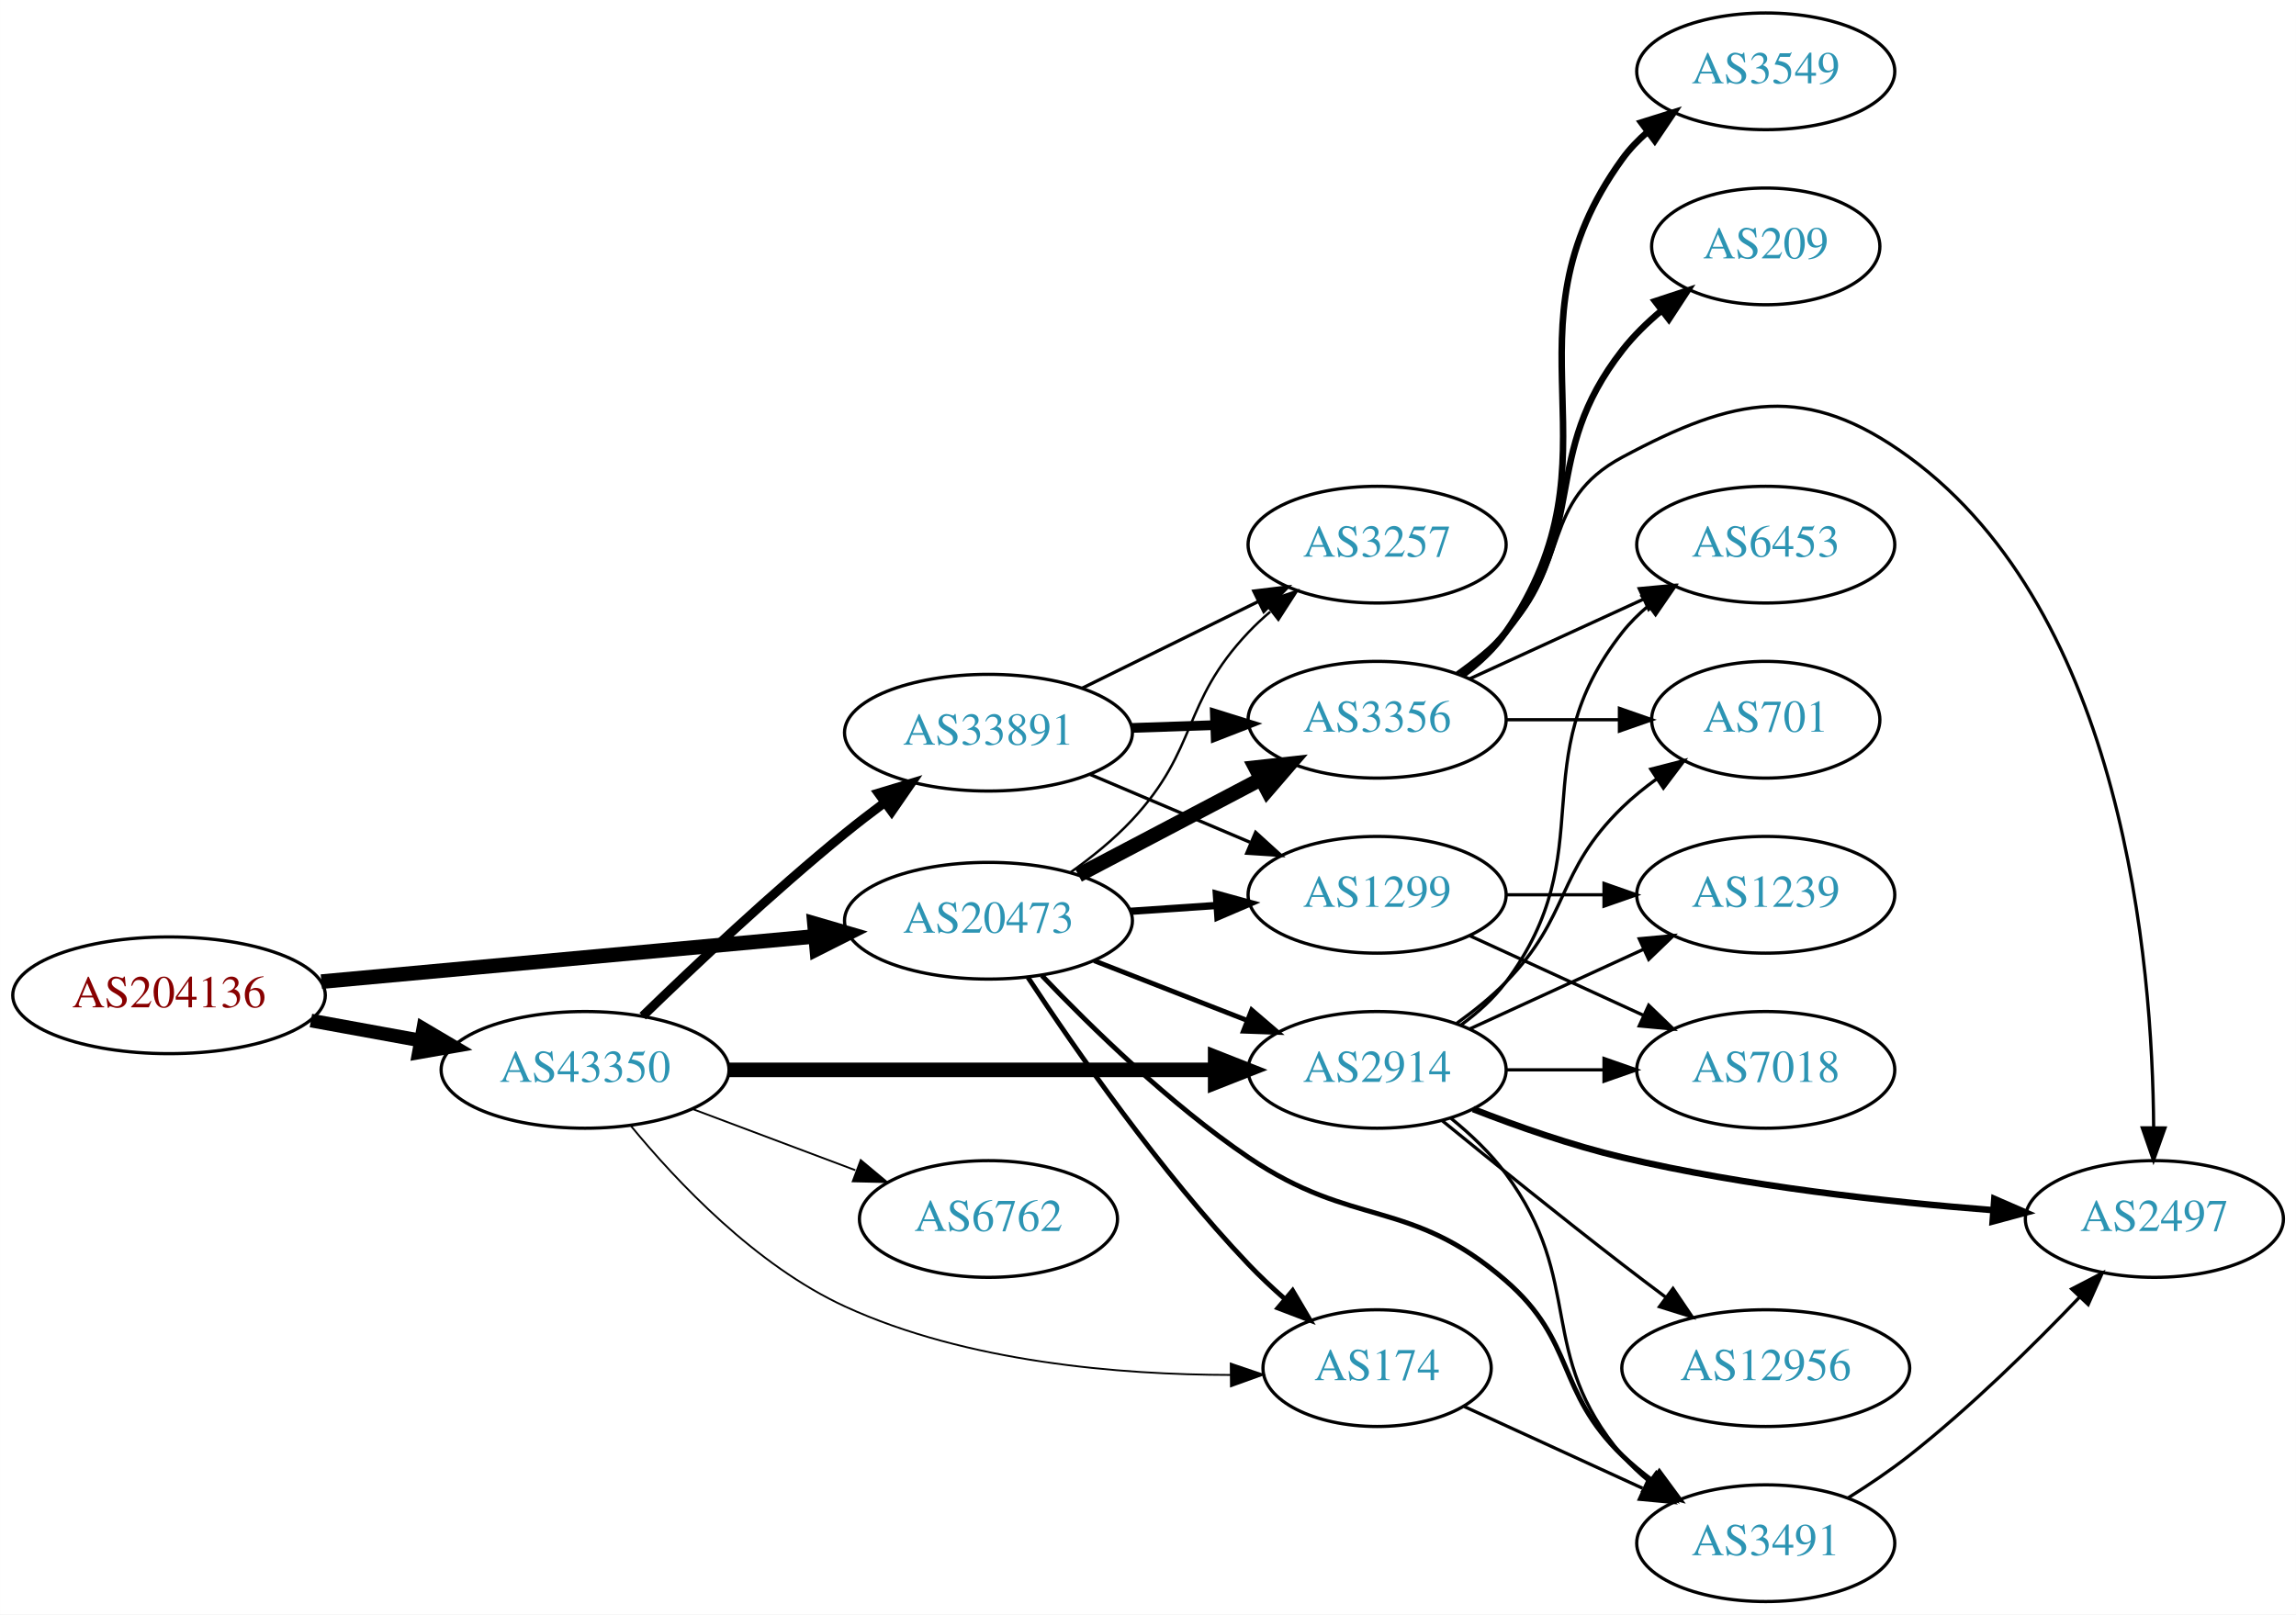
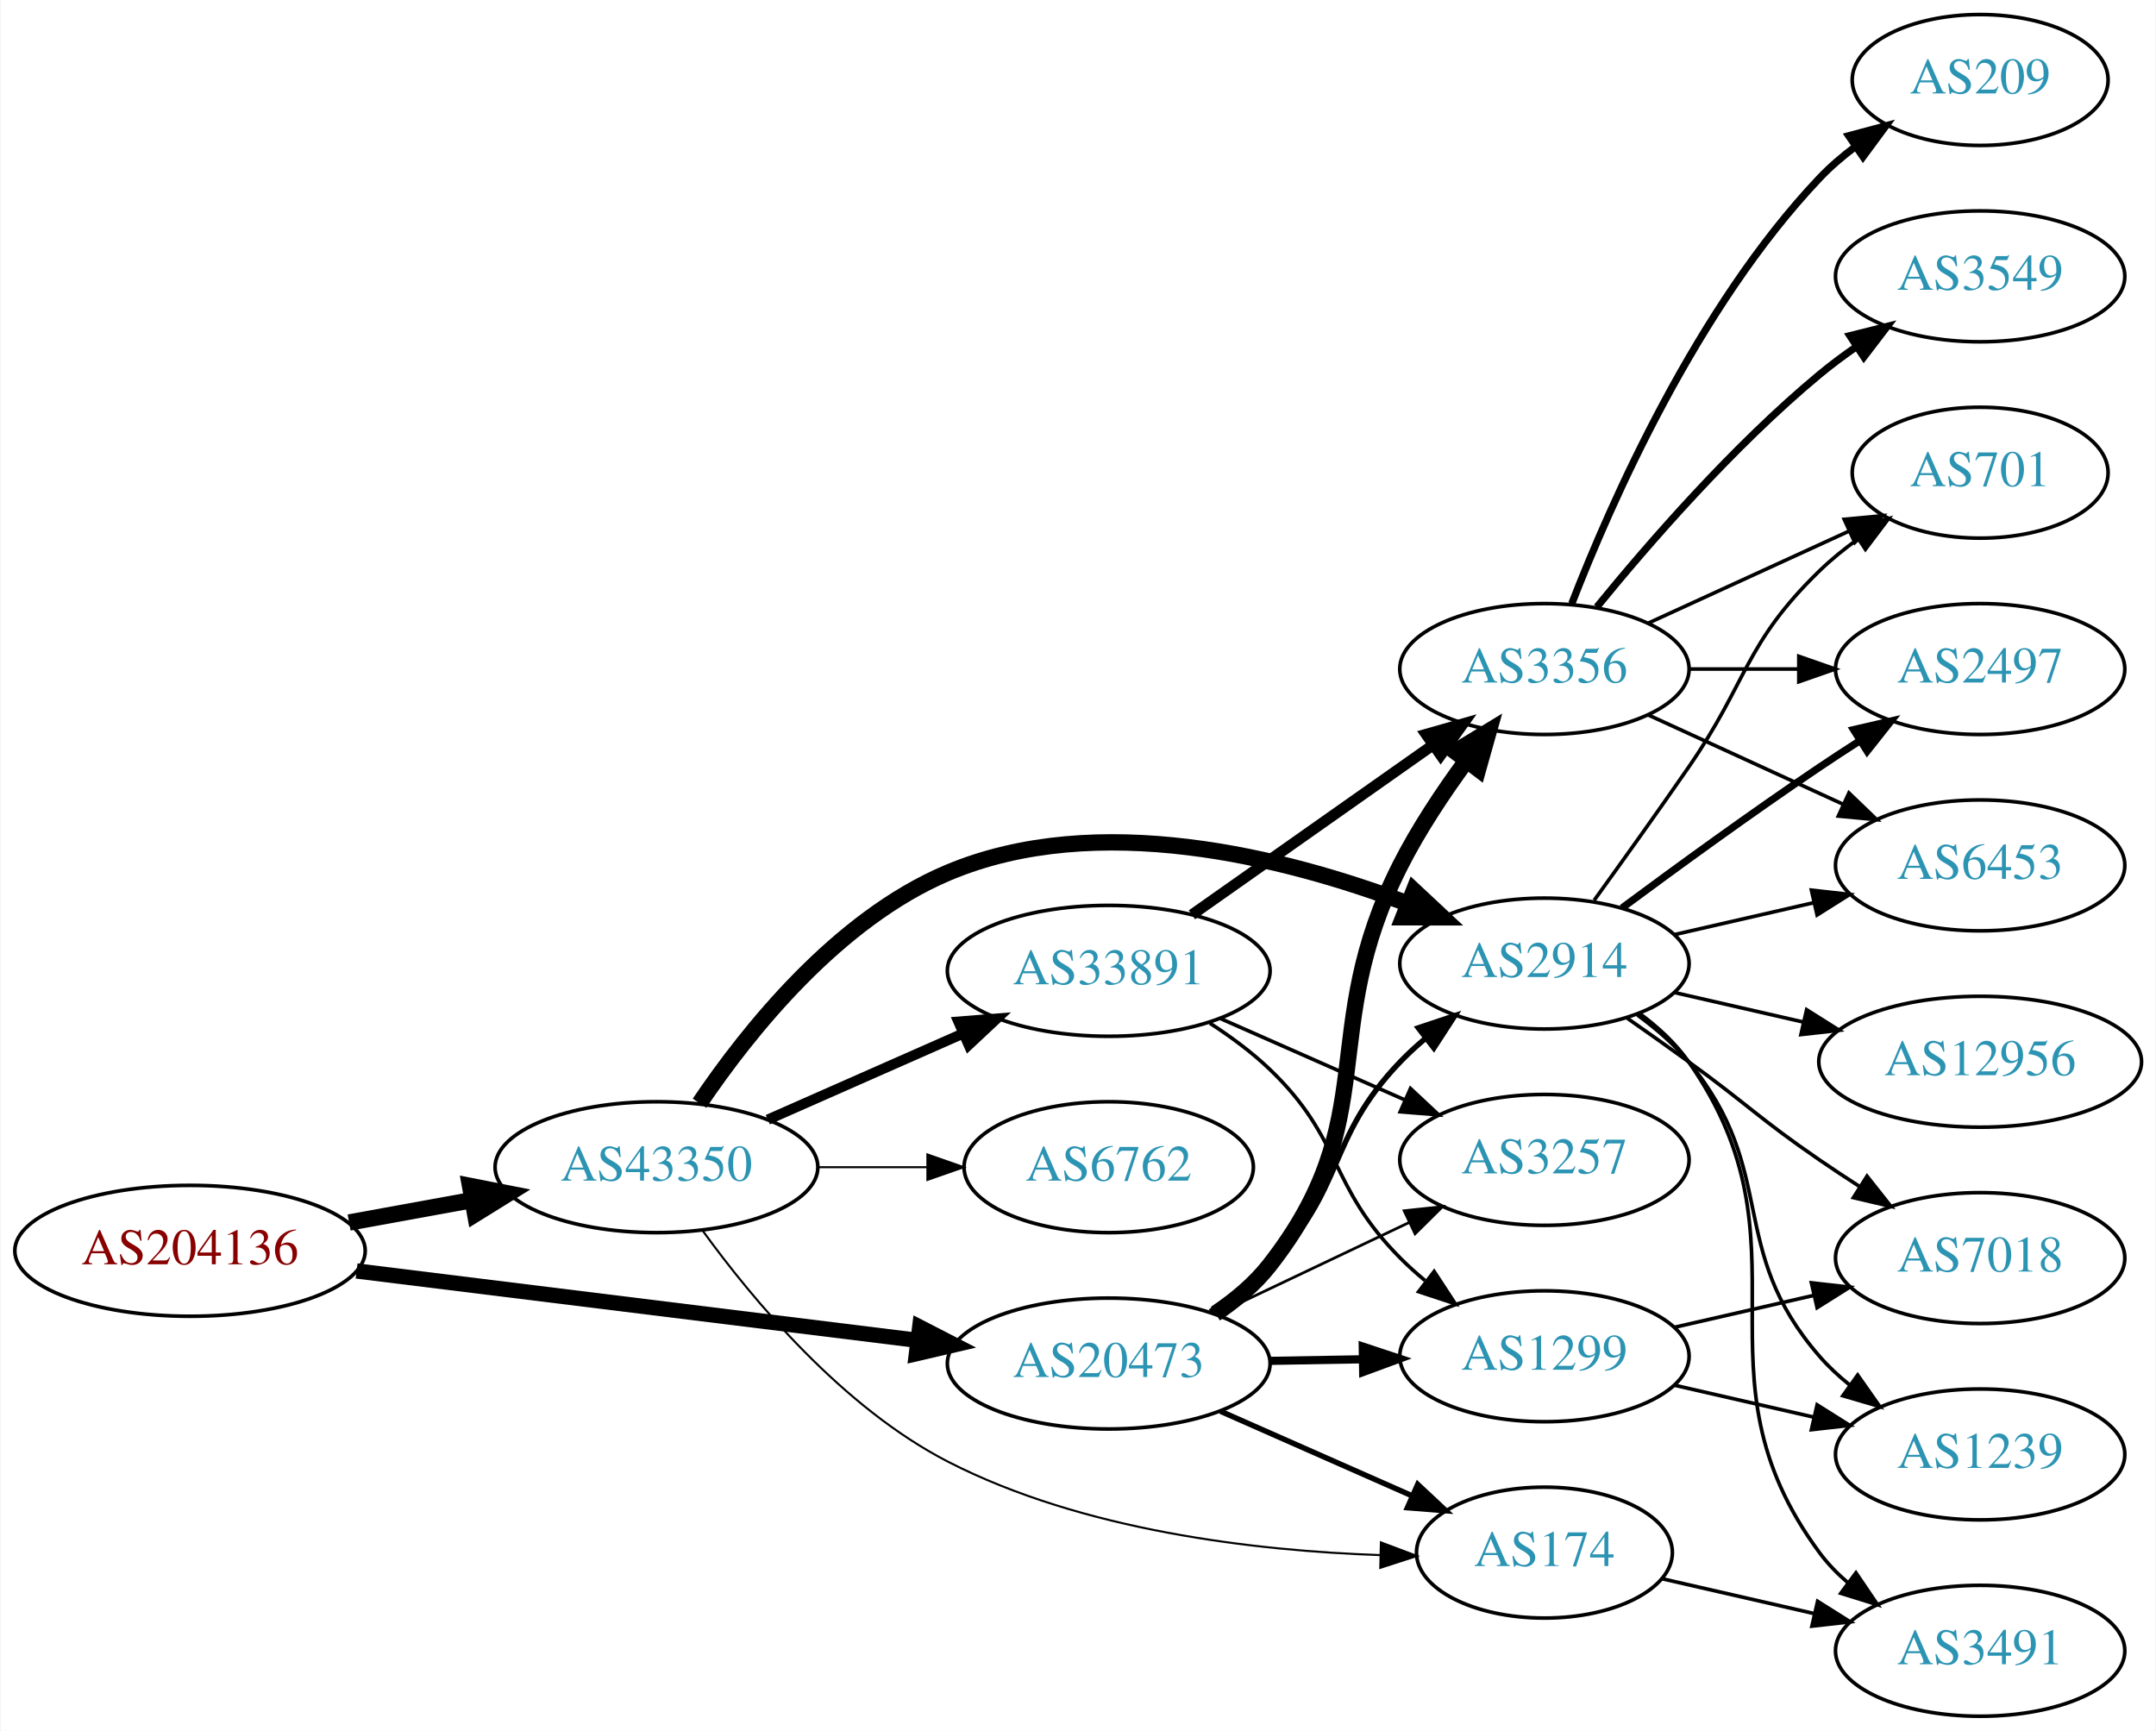
- <svg xmlns="http://www.w3.org/2000/svg" xmlns:xlink="http://www.w3.org/1999/xlink" width="708pt" height="498pt" viewBox="0.00 0.00 707.95 498.00">
-   <g id="graph0" class="graph" transform="scale(1 1) rotate(0) translate(4 494)">
-     <polygon fill="white" stroke="none" points="-4,4 -4,-494 703.954,-494 703.954,4 -4,4" />
+ <svg xmlns="http://www.w3.org/2000/svg" xmlns:xlink="http://www.w3.org/1999/xlink" width="593pt" height="476pt" viewBox="0.00 0.00 592.66 476.00">
+   <g id="graph0" class="graph" transform="scale(1 1) rotate(0) translate(4 472)">
+     <polygon fill="white" stroke="none" points="-4,4 -4,-472 588.661,-472 588.661,4 -4,4" />
    <g id="node1" class="node">
      <g id="a_node1">
        <a xlink:href="/asn/204136" xlink:title="AS204136 ~ SILENT-GHOST-AS [AT]">
-           <ellipse fill="#ffffff" stroke="black" cx="48.096" cy="-187" rx="48.192" ry="18" />
-           <text text-anchor="middle" x="48.096" y="-183.3" font-family="Times,serif" font-size="14.00" fill="#880000">AS204136</text>
+           <ellipse fill="#ffffff" stroke="black" cx="48.096" cy="-128" rx="48.192" ry="18" />
+           <text text-anchor="middle" x="48.096" y="-124.3" font-family="Times,serif" font-size="14.00" fill="#880000">AS204136</text>
        </a>
      </g>
    </g>
    <g id="node2" class="node">
      <g id="a_node2">
        <a xlink:href="/asn/20473" xlink:title="AS20473 ~ Choopa, LLC [US]">
-           <ellipse fill="#ffffff" stroke="black" cx="300.78" cy="-210" rx="44.393" ry="18" />
-           <text text-anchor="middle" x="300.78" y="-206.3" font-family="Times,serif" font-size="14.00" fill="#2c94b3">AS20473</text>
+           <ellipse fill="#ffffff" stroke="black" cx="300.78" cy="-97" rx="44.393" ry="18" />
+           <text text-anchor="middle" x="300.78" y="-93.3" font-family="Times,serif" font-size="14.00" fill="#2c94b3">AS20473</text>
        </a>
      </g>
    </g>
    <g id="edge1" class="edge">
-       <path fill="none" stroke="black" stroke-width="4.5" d="M95.075,-191.219C138.087,-195.165 202.28,-201.054 247.284,-205.184" />
-       <polygon fill="black" stroke="black" stroke-width="4.5" points="247.114,-209.122 257.432,-206.115 247.833,-201.28 247.114,-209.122" />
+       <path fill="none" stroke="black" stroke-width="4.2" d="M93.913,-122.458C137.251,-117.099 202.86,-108.985 248.315,-103.364" />
+       <polygon fill="black" stroke="black" stroke-width="4.2" points="248.79,-107.009 258.264,-102.134 247.888,-99.714 248.79,-107.009" />
    </g>
    <g id="node3" class="node">
      <g id="a_node3">
        <a xlink:href="/asn/43350" xlink:title="AS43350 ~ NForce Entertainment B.V. [NL]">
-           <ellipse fill="#ffffff" stroke="black" cx="176.388" cy="-164" rx="44.393" ry="18" />
-           <text text-anchor="middle" x="176.388" y="-160.3" font-family="Times,serif" font-size="14.00" fill="#2c94b3">AS43350</text>
+           <ellipse fill="#ffffff" stroke="black" cx="176.388" cy="-151" rx="44.393" ry="18" />
+           <text text-anchor="middle" x="176.388" y="-147.3" font-family="Times,serif" font-size="14.00" fill="#2c94b3">AS43350</text>
        </a>
      </g>
    </g>
    <g id="edge2" class="edge">
-       <path fill="none" stroke="black" stroke-width="4.219" d="M91.852,-179.213C102.7,-177.238 114.448,-175.098 125.611,-173.065" />
-       <polygon fill="black" stroke="black" stroke-width="4.219" points="126.479,-176.659 135.656,-171.236 125.156,-169.396 126.479,-176.659" />
+       <path fill="none" stroke="black" stroke-width="4.5" d="M91.852,-135.787C102.7,-137.762 114.448,-139.902 125.611,-141.935" />
+       <polygon fill="black" stroke="black" stroke-width="4.5" points="125.112,-145.846 135.656,-143.764 126.523,-138.099 125.112,-145.846" />
    </g>
    <g id="node4" class="node">
      <g id="a_node4">
+         <a xlink:href="/asn/3257" xlink:title="AS3257 ~ GTT [DE]">
+           <ellipse fill="#ffffff" stroke="black" cx="420.622" cy="-153" rx="39.794" ry="18" />
+           <text text-anchor="middle" x="420.622" y="-149.3" font-family="Times,serif" font-size="14.00" fill="#2c94b3">AS3257</text>
+         </a>
+       </g>
+     </g>
+     <g id="edge3" class="edge">
+       <path fill="none" stroke="black" stroke-width="0.75" d="M330.306,-110.556C346.284,-118.149 366.368,-127.693 383.442,-135.807" />
+       <polygon fill="black" stroke="black" stroke-width="0.75" points="382.039,-139.015 392.573,-140.146 385.043,-132.692 382.039,-139.015" />
+     </g>
+     <g id="node5" class="node">
+       <g id="a_node5">
+         <a xlink:href="/asn/174" xlink:title="AS174 ~ Cogent Communications [US]">
+           <ellipse fill="#ffffff" stroke="black" cx="420.622" cy="-45" rx="35.194" ry="18" />
+           <text text-anchor="middle" x="420.622" y="-41.3" font-family="Times,serif" font-size="14.00" fill="#2c94b3">AS174</text>
+         </a>
+       </g>
+     </g>
+     <g id="edge4" class="edge">
+       <path fill="none" stroke="black" stroke-width="1.5" d="M331.516,-83.878C347.476,-76.836 367.256,-68.107 384.029,-60.706" />
+       <polygon fill="black" stroke="black" stroke-width="1.5" points="385.77,-63.764 393.506,-56.524 382.944,-57.359 385.77,-63.764" />
+     </g>
+     <g id="node6" class="node">
+       <g id="a_node6">
+         <a xlink:href="/asn/3356" xlink:title="AS3356 ~ Level 3 Parent, LLC [US]">
+           <ellipse fill="#ffffff" stroke="black" cx="420.622" cy="-288" rx="39.794" ry="18" />
+           <text text-anchor="middle" x="420.622" y="-284.3" font-family="Times,serif" font-size="14.00" fill="#2c94b3">AS3356</text>
+         </a>
+       </g>
+     </g>
+     <g id="edge5" class="edge">
+       <path fill="none" stroke="black" stroke-width="4.5" d="M330.117,-110.723C335.63,-114.417 340.942,-118.847 344.976,-124 376.686,-164.504 357.737,-188.108 380.976,-234 385.975,-243.874 392.66,-253.936 399.063,-262.657" />
+       <polygon fill="black" stroke="black" stroke-width="4.5" points="396.117,-265.288 405.299,-270.874 402.39,-260.528 396.117,-265.288" />
+     </g>
+     <g id="node7" class="node">
+       <g id="a_node7">
+         <a xlink:href="/asn/1299" xlink:title="AS1299 ~ Telia Carrier [EU]">
+           <ellipse fill="#ffffff" stroke="black" cx="420.622" cy="-99" rx="39.794" ry="18" />
+           <text text-anchor="middle" x="420.622" y="-95.3" font-family="Times,serif" font-size="14.00" fill="#2c94b3">AS1299</text>
+         </a>
+       </g>
+     </g>
+     <g id="edge6" class="edge">
+       <path fill="none" stroke="black" stroke-width="2.25" d="M344.991,-97.733C353.303,-97.874 362.066,-98.023 370.548,-98.167" />
+       <polygon fill="black" stroke="black" stroke-width="2.25" points="370.649,-101.669 380.707,-98.34 370.768,-94.67 370.649,-101.669" />
+     </g>
+     <g id="node8" class="node">
+       <g id="a_node8">
+         <a xlink:href="/asn/2914" xlink:title="AS2914 ~ NTT America, Inc. [US]">
+           <ellipse fill="#ffffff" stroke="black" cx="420.622" cy="-207" rx="39.794" ry="18" />
+           <text text-anchor="middle" x="420.622" y="-203.3" font-family="Times,serif" font-size="14.00" fill="#2c94b3">AS2914</text>
+         </a>
+       </g>
+     </g>
+     <g id="edge7" class="edge">
+       <path fill="none" stroke="black" stroke-width="1.5" d="M328.721,-111.27C334.443,-114.98 340.193,-119.278 344.976,-124 366.03,-144.789 360.46,-158.679 380.976,-180 383.051,-182.156 385.321,-184.248 387.689,-186.248" />
+       <polygon fill="black" stroke="black" stroke-width="1.5" points="385.924,-189.308 395.973,-192.664 390.21,-183.774 385.924,-189.308" />
+     </g>
+     <g id="edge24" class="edge">
+       <path fill="none" stroke="black" stroke-width="0.562" d="M189.102,-133.535C202.864,-114.544 227.542,-84.914 256.584,-70 293.636,-50.973 341.217,-45.497 375.4,-44.315" />
+       <polygon fill="black" stroke="black" stroke-width="0.562" points="375.638,-47.811 385.552,-44.076 375.473,-40.813 375.638,-47.811" />
+     </g>
+     <g id="edge26" class="edge">
+       <path fill="none" stroke="black" stroke-width="4.5" d="M188.232,-168.59C201.54,-188.305 226.13,-219.184 256.584,-232 297.663,-249.287 349.054,-236.314 383.036,-223.486" />
+       <polygon fill="black" stroke="black" stroke-width="4.5" points="384.711,-227.058 392.563,-219.72 381.816,-219.734 384.711,-227.058" />
+     </g>
+     <g id="node18" class="node">
+       <g id="a_node18">
+         <a xlink:href="/asn/33891" xlink:title="AS33891 ~ CORE-BACKBONE GMBH GLOBAL NETWORK [DE]">
+           <ellipse fill="#ffffff" stroke="black" cx="300.78" cy="-205" rx="44.393" ry="18" />
+           <text text-anchor="middle" x="300.78" y="-201.3" font-family="Times,serif" font-size="14.00" fill="#2c94b3">AS33891</text>
+         </a>
+       </g>
+     </g>
+     <g id="edge23" class="edge">
+       <path fill="none" stroke="black" stroke-width="2.812" d="M207.015,-164.072C223.132,-171.183 243.272,-180.069 260.664,-187.742" />
+       <polygon fill="black" stroke="black" stroke-width="2.812" points="259.439,-191.027 270.001,-191.861 262.264,-184.622 259.439,-191.027" />
+     </g>
+     <g id="node19" class="node">
+       <g id="a_node19">
+         <a xlink:href="/asn/6762" xlink:title="AS6762 ~ TELECOM ITALIA SPARKLE S.p.A. [IT]">
+           <ellipse fill="#ffffff" stroke="black" cx="300.78" cy="-151" rx="39.794" ry="18" />
+           <text text-anchor="middle" x="300.78" y="-147.3" font-family="Times,serif" font-size="14.00" fill="#2c94b3">AS6762</text>
+         </a>
+       </g>
+     </g>
+     <g id="edge25" class="edge">
+       <path fill="none" stroke="black" stroke-width="0.562" d="M220.883,-151C230.572,-151 240.909,-151 250.802,-151" />
+       <polygon fill="black" stroke="black" stroke-width="0.562" points="250.904,-154.5 260.904,-151 250.904,-147.5 250.904,-154.5" />
+     </g>
+     <g id="node9" class="node">
+       <g id="a_node9">
        <a xlink:href="/asn/3491" xlink:title="AS3491 ~ PCCW Global, Inc. [US]">
          <ellipse fill="#ffffff" stroke="black" cx="540.465" cy="-18" rx="39.794" ry="18" />
          <text text-anchor="middle" x="540.465" y="-14.3" font-family="Times,serif" font-size="14.00" fill="#2c94b3">AS3491</text>
        </a>
      </g>
    </g>
-     <g id="edge3" class="edge">
-       <path fill="none" stroke="black" stroke-width="1.5" d="M317.249,-193.084C332.395,-177.199 356.676,-153.475 380.976,-137 413.322,-115.07 430.756,-124.616 460.269,-99 482.052,-80.093 475.575,-65.094 496.269,-45 499.114,-42.237 502.288,-39.614 505.588,-37.166" />
-       <polygon fill="black" stroke="black" stroke-width="1.5" points="507.653,-39.993 513.936,-31.462 503.704,-34.214 507.653,-39.993" />
-     </g>
-     <g id="node5" class="node">
-       <g id="a_node5">
-         <a xlink:href="/asn/1299" xlink:title="AS1299 ~ Telia Carrier [EU]">
-           <ellipse fill="#ffffff" stroke="black" cx="420.622" cy="-218" rx="39.794" ry="18" />
-           <text text-anchor="middle" x="420.622" y="-214.3" font-family="Times,serif" font-size="14.00" fill="#2c94b3">AS1299</text>
-         </a>
-       </g>
-     </g>
-     <g id="edge4" class="edge">
-       <path fill="none" stroke="black" stroke-width="2.25" d="M344.657,-212.911C353.266,-213.495 362.369,-214.113 371.152,-214.709" />
-       <polygon fill="black" stroke="black" stroke-width="2.25" points="371.053,-218.211 381.267,-215.396 371.527,-211.227 371.053,-218.211" />
-     </g>
-     <g id="node6" class="node">
-       <g id="a_node6">
-         <a xlink:href="/asn/3356" xlink:title="AS3356 ~ Level 3 Parent, LLC [US]">
-           <ellipse fill="#ffffff" stroke="black" cx="420.622" cy="-272" rx="39.794" ry="18" />
-           <text text-anchor="middle" x="420.622" y="-268.3" font-family="Times,serif" font-size="14.00" fill="#2c94b3">AS3356</text>
-         </a>
-       </g>
-     </g>
-     <g id="edge5" class="edge">
-       <path fill="none" stroke="black" stroke-width="4.5" d="M328.52,-224.069C345.174,-232.831 366.777,-244.197 384.765,-253.661" />
-       <polygon fill="black" stroke="black" stroke-width="4.5" points="383.114,-257.241 393.798,-258.413 386.781,-250.272 383.114,-257.241" />
-     </g>
-     <g id="node7" class="node">
-       <g id="a_node7">
-         <a xlink:href="/asn/2914" xlink:title="AS2914 ~ NTT America, Inc. [US]">
-           <ellipse fill="#ffffff" stroke="black" cx="420.622" cy="-164" rx="39.794" ry="18" />
-           <text text-anchor="middle" x="420.622" y="-160.3" font-family="Times,serif" font-size="14.00" fill="#2c94b3">AS2914</text>
-         </a>
-       </g>
-     </g>
-     <g id="edge6" class="edge">
-       <path fill="none" stroke="black" stroke-width="1.5" d="M333.359,-197.673C347.788,-192.04 365.028,-185.311 380.289,-179.354" />
-       <polygon fill="black" stroke="black" stroke-width="1.5" points="381.94,-182.466 389.983,-175.57 379.395,-175.946 381.94,-182.466" />
-     </g>
-     <g id="node8" class="node">
-       <g id="a_node8">
-         <a xlink:href="/asn/3257" xlink:title="AS3257 ~ GTT [DE]">
-           <ellipse fill="#ffffff" stroke="black" cx="420.622" cy="-326" rx="39.794" ry="18" />
-           <text text-anchor="middle" x="420.622" y="-322.3" font-family="Times,serif" font-size="14.00" fill="#2c94b3">AS3257</text>
-         </a>
-       </g>
-     </g>
-     <g id="edge7" class="edge">
-       <path fill="none" stroke="black" stroke-width="0.75" d="M326.004,-224.864C332.589,-229.55 339.428,-235.067 344.976,-241 365.699,-263.16 360.113,-276.972 380.976,-299 383.034,-301.173 385.292,-303.276 387.651,-305.284" />
-       <polygon fill="black" stroke="black" stroke-width="0.75" points="385.877,-308.338 395.92,-311.715 390.175,-302.813 385.877,-308.338" />
-     </g>
-     <g id="node9" class="node">
-       <g id="a_node9">
-         <a xlink:href="/asn/174" xlink:title="AS174 ~ Cogent Communications [US]">
-           <ellipse fill="#ffffff" stroke="black" cx="420.622" cy="-72" rx="35.194" ry="18" />
-           <text text-anchor="middle" x="420.622" y="-68.3" font-family="Times,serif" font-size="14.00" fill="#2c94b3">AS174</text>
-         </a>
-       </g>
-     </g>
    <g id="edge8" class="edge">
-       <path fill="none" stroke="black" stroke-width="1.5" d="M312.968,-192.498C327.354,-170.637 353.743,-132.628 380.976,-104 384.398,-100.402 388.212,-96.821 392.074,-93.426" />
-       <polygon fill="black" stroke="black" stroke-width="1.5" points="394.572,-95.898 399.958,-86.775 390.058,-90.547 394.572,-95.898" />
-     </g>
-     <g id="edge26" class="edge">
-       <path fill="none" stroke="black" stroke-width="4.5" d="M220.694,-164C262.773,-164 326.582,-164 370.526,-164" />
-       <polygon fill="black" stroke="black" stroke-width="4.5" points="370.69,-167.938 380.69,-164 370.69,-160.063 370.69,-167.938" />
-     </g>
-     <g id="edge28" class="edge">
-       <path fill="none" stroke="black" stroke-width="0.562" d="M190.444,-146.813C204.652,-129.514 229.053,-103.638 256.584,-91 294.136,-73.761 341.454,-69.955 375.428,-69.896" />
-       <polygon fill="black" stroke="black" stroke-width="0.562" points="375.486,-73.396 385.517,-69.987 375.549,-66.397 375.486,-73.396" />
-     </g>
-     <g id="node18" class="node">
-       <g id="a_node18">
-         <a xlink:href="/asn/6762" xlink:title="AS6762 ~ TELECOM ITALIA SPARKLE S.p.A. [IT]">
-           <ellipse fill="#ffffff" stroke="black" cx="300.78" cy="-118" rx="39.794" ry="18" />
-           <text text-anchor="middle" x="300.78" y="-114.3" font-family="Times,serif" font-size="14.00" fill="#2c94b3">AS6762</text>
-         </a>
-       </g>
-     </g>
-     <g id="edge25" class="edge">
-       <path fill="none" stroke="black" stroke-width="0.562" d="M209.545,-151.914C224.912,-146.139 243.459,-139.168 259.731,-133.052" />
-       <polygon fill="black" stroke="black" stroke-width="0.562" points="261.391,-136.167 269.521,-129.373 258.928,-129.615 261.391,-136.167" />
-     </g>
-     <g id="node19" class="node">
-       <g id="a_node19">
-         <a xlink:href="/asn/33891" xlink:title="AS33891 ~ CORE-BACKBONE GMBH GLOBAL NETWORK [DE]">
-           <ellipse fill="#ffffff" stroke="black" cx="300.78" cy="-268" rx="44.393" ry="18" />
-           <text text-anchor="middle" x="300.78" y="-264.3" font-family="Times,serif" font-size="14.00" fill="#2c94b3">AS33891</text>
-         </a>
-       </g>
-     </g>
-     <g id="edge27" class="edge">
-       <path fill="none" stroke="black" stroke-width="2.812" d="M194.149,-180.574C209.82,-195.794 234.112,-218.694 256.584,-237 260.408,-240.115 264.518,-243.281 268.627,-246.34" />
-       <polygon fill="black" stroke="black" stroke-width="2.812" points="266.828,-249.359 276.971,-252.419 270.95,-243.701 266.828,-249.359" />
+       <path fill="none" stroke="black" d="M452.893,-37.835C465.732,-34.894 480.836,-31.433 494.804,-28.233" />
+       <polygon fill="black" stroke="black" points="495.759,-31.605 504.724,-25.96 494.195,-24.782 495.759,-31.605" />
+     </g>
+     <g id="node10" class="node">
+       <g id="a_node10">
+         <a xlink:href="/asn/701" xlink:title="AS701 ~ UUNET [US]">
+           <ellipse fill="#ffffff" stroke="black" cx="540.465" cy="-342" rx="35.194" ry="18" />
+           <text text-anchor="middle" x="540.465" y="-338.3" font-family="Times,serif" font-size="14.00" fill="#2c94b3">AS701</text>
+         </a>
+       </g>
+     </g>
+     <g id="edge9" class="edge">
+       <path fill="none" stroke="black" d="M449.251,-300.661C465.667,-308.183 486.649,-317.798 504.246,-325.861" />
+       <polygon fill="black" stroke="black" points="503.074,-329.174 513.623,-330.158 505.99,-322.811 503.074,-329.174" />
+     </g>
+     <g id="node11" class="node">
+       <g id="a_node11">
+         <a xlink:href="/asn/3549" xlink:title="AS3549 ~ Level 3 Parent, LLC [US]">
+           <ellipse fill="#ffffff" stroke="black" cx="540.465" cy="-396" rx="39.794" ry="18" />
+           <text text-anchor="middle" x="540.465" y="-392.3" font-family="Times,serif" font-size="14.00" fill="#2c94b3">AS3549</text>
+         </a>
+       </g>
+     </g>
+     <g id="edge10" class="edge">
+       <path fill="none" stroke="black" stroke-width="2" d="M435.041,-305.065C449.156,-322.375 472.571,-349.345 496.269,-369 499.485,-371.668 502.986,-374.27 506.556,-376.741" />
+       <polygon fill="black" stroke="black" stroke-width="2" points="504.634,-379.666 514.912,-382.236 508.48,-373.817 504.634,-379.666" />
+     </g>
+     <g id="node12" class="node">
+       <g id="a_node12">
+         <a xlink:href="/asn/2497" xlink:title="AS2497 ~ Internet Initiative Japan Inc. [JP]">
+           <ellipse fill="#ffffff" stroke="black" cx="540.465" cy="-288" rx="39.794" ry="18" />
+           <text text-anchor="middle" x="540.465" y="-284.3" font-family="Times,serif" font-size="14.00" fill="#2c94b3">AS2497</text>
+         </a>
+       </g>
+     </g>
+     <g id="edge11" class="edge">
+       <path fill="none" stroke="black" d="M460.535,-288C470.088,-288 480.438,-288 490.401,-288" />
+       <polygon fill="black" stroke="black" points="490.593,-291.5 500.593,-288 490.593,-284.5 490.593,-291.5" />
+     </g>
+     <g id="node13" class="node">
+       <g id="a_node13">
+         <a xlink:href="/asn/6453" xlink:title="AS6453 ~ TATA COMMUNICATIONS (AMERICA) INC [US]">
+           <ellipse fill="#ffffff" stroke="black" cx="540.465" cy="-234" rx="39.794" ry="18" />
+           <text text-anchor="middle" x="540.465" y="-230.3" font-family="Times,serif" font-size="14.00" fill="#2c94b3">AS6453</text>
+         </a>
+       </g>
+     </g>
+     <g id="edge12" class="edge">
+       <path fill="none" stroke="black" d="M449.251,-275.339C465.208,-268.027 485.479,-258.739 502.761,-250.819" />
+       <polygon fill="black" stroke="black" points="504.376,-253.929 512.009,-246.581 501.46,-247.565 504.376,-253.929" />
+     </g>
+     <g id="node14" class="node">
+       <g id="a_node14">
+         <a xlink:href="/asn/209" xlink:title="AS209 ~ CenturyLink Communications, LLC [US]">
+           <ellipse fill="#ffffff" stroke="black" cx="540.465" cy="-450" rx="35.194" ry="18" />
+           <text text-anchor="middle" x="540.465" y="-446.3" font-family="Times,serif" font-size="14.00" fill="#2c94b3">AS209</text>
+         </a>
+       </g>
+     </g>
+     <g id="edge13" class="edge">
+       <path fill="none" stroke="black" stroke-width="2" d="M428.145,-305.994C438.896,-333.728 462.553,-387.429 496.269,-423 499.212,-426.105 502.585,-429.001 506.121,-431.655" />
+       <polygon fill="black" stroke="black" stroke-width="2" points="504.306,-434.654 514.54,-437.397 508.25,-428.871 504.306,-434.654" />
+     </g>
+     <g id="node15" class="node">
+       <g id="a_node15">
+         <a xlink:href="/asn/7018" xlink:title="AS7018 ~ AT&amp;T Services, Inc. [US]">
+           <ellipse fill="#ffffff" stroke="black" cx="540.465" cy="-126" rx="39.794" ry="18" />
+           <text text-anchor="middle" x="540.465" y="-122.3" font-family="Times,serif" font-size="14.00" fill="#2c94b3">AS7018</text>
+         </a>
+       </g>
+     </g>
+     <g id="edge14" class="edge">
+       <path fill="none" stroke="black" d="M456.342,-106.955C468.341,-109.704 481.962,-112.825 494.655,-115.733" />
+       <polygon fill="black" stroke="black" points="494.057,-119.187 504.586,-118.009 495.621,-112.364 494.057,-119.187" />
    </g>
    <g id="node16" class="node">
      <g id="a_node16">
-         <a xlink:href="/asn/2497" xlink:title="AS2497 ~ Internet Initiative Japan Inc. [JP]">
-           <ellipse fill="#ffffff" stroke="black" cx="660.307" cy="-118" rx="39.794" ry="18" />
-           <text text-anchor="middle" x="660.307" y="-114.3" font-family="Times,serif" font-size="14.00" fill="#2c94b3">AS2497</text>
-         </a>
-       </g>
+         <a xlink:href="/asn/1239" xlink:title="AS1239 ~ Sprint [US]">
+           <ellipse fill="#ffffff" stroke="black" cx="540.465" cy="-72" rx="39.794" ry="18" />
+           <text text-anchor="middle" x="540.465" y="-68.3" font-family="Times,serif" font-size="14.00" fill="#2c94b3">AS1239</text>
+         </a>
+       </g>
+     </g>
+     <g id="edge15" class="edge">
+       <path fill="none" stroke="black" d="M456.342,-91.045C468.341,-88.296 481.962,-85.175 494.655,-82.267" />
+       <polygon fill="black" stroke="black" points="495.621,-85.636 504.586,-79.991 494.057,-78.813 495.621,-85.636" />
+     </g>
+     <g id="edge17" class="edge">
+       <path fill="none" stroke="black" d="M446.782,-193.284C451.846,-189.545 456.701,-185.096 460.269,-180 495.882,-129.131 459.365,-94.941 496.269,-45 498.502,-41.977 501.185,-39.214 504.106,-36.707" />
+       <polygon fill="black" stroke="black" points="506.301,-39.437 512.249,-30.669 502.132,-33.814 506.301,-39.437" />
+     </g>
+     <g id="edge18" class="edge">
+       <path fill="none" stroke="black" d="M434.302,-224.406C441.917,-234.937 451.75,-248.67 460.269,-261 476.665,-284.731 475.575,-294.906 496.269,-315 499.497,-318.134 503.147,-321.089 506.926,-323.812" />
+       <polygon fill="black" stroke="black" points="505.023,-326.75 515.286,-329.383 508.905,-320.925 505.023,-326.75" />
    </g>
    <g id="edge16" class="edge">
-       <path fill="none" stroke="black" d="M565.853,-31.968C572.164,-35.922 578.822,-40.408 584.661,-45 603.588,-59.886 622.973,-78.98 637.243,-93.906" />
-       <polygon fill="black" stroke="black" points="634.801,-96.418 644.21,-101.288 639.891,-91.613 634.801,-96.418" />
-     </g>
-     <g id="node10" class="node">
-       <g id="a_node10">
-         <a xlink:href="/asn/1239" xlink:title="AS1239 ~ Sprint [US]">
-           <ellipse fill="#ffffff" stroke="black" cx="540.465" cy="-218" rx="39.794" ry="18" />
-           <text text-anchor="middle" x="540.465" y="-214.3" font-family="Times,serif" font-size="14.00" fill="#2c94b3">AS1239</text>
-         </a>
-       </g>
-     </g>
-     <g id="edge9" class="edge">
-       <path fill="none" stroke="black" d="M460.535,-218C470.088,-218 480.438,-218 490.401,-218" />
-       <polygon fill="black" stroke="black" points="490.593,-221.5 500.593,-218 490.593,-214.5 490.593,-221.5" />
-     </g>
-     <g id="node11" class="node">
-       <g id="a_node11">
-         <a xlink:href="/asn/7018" xlink:title="AS7018 ~ AT&amp;T Services, Inc. [US]">
-           <ellipse fill="#ffffff" stroke="black" cx="540.465" cy="-164" rx="39.794" ry="18" />
-           <text text-anchor="middle" x="540.465" y="-160.3" font-family="Times,serif" font-size="14.00" fill="#2c94b3">AS7018</text>
-         </a>
-       </g>
-     </g>
-     <g id="edge10" class="edge">
-       <path fill="none" stroke="black" d="M449.251,-205.339C465.208,-198.027 485.479,-188.739 502.761,-180.819" />
-       <polygon fill="black" stroke="black" points="504.376,-183.929 512.009,-176.581 501.46,-177.565 504.376,-183.929" />
-     </g>
-     <g id="node12" class="node">
-       <g id="a_node12">
-         <a xlink:href="/asn/3549" xlink:title="AS3549 ~ Level 3 Parent, LLC [US]">
-           <ellipse fill="#ffffff" stroke="black" cx="540.465" cy="-472" rx="39.794" ry="18" />
-           <text text-anchor="middle" x="540.465" y="-468.3" font-family="Times,serif" font-size="14.00" fill="#2c94b3">AS3549</text>
-         </a>
-       </g>
-     </g>
-     <g id="edge11" class="edge">
-       <path fill="none" stroke="black" stroke-width="2" d="M446.853,-285.667C451.914,-289.408 456.749,-293.871 460.269,-299 498.081,-354.107 457.059,-390.878 496.269,-445 498.474,-448.044 501.137,-450.821 504.046,-453.337" />
-       <polygon fill="black" stroke="black" stroke-width="2" points="502.062,-456.222 512.173,-459.386 506.242,-450.608 502.062,-456.222" />
-     </g>
-     <g id="node13" class="node">
-       <g id="a_node13">
-         <a xlink:href="/asn/209" xlink:title="AS209 ~ CenturyLink Communications, LLC [US]">
-           <ellipse fill="#ffffff" stroke="black" cx="540.465" cy="-418" rx="35.194" ry="18" />
-           <text text-anchor="middle" x="540.465" y="-414.3" font-family="Times,serif" font-size="14.00" fill="#2c94b3">AS209</text>
-         </a>
-       </g>
-     </g>
-     <g id="edge12" class="edge">
-       <path fill="none" stroke="black" stroke-width="2" d="M446.296,-286.081C451.385,-289.8 456.374,-294.15 460.269,-299 486.473,-331.626 470.521,-353.013 496.269,-386 499.714,-390.414 503.918,-394.517 508.334,-398.212" />
-       <polygon fill="black" stroke="black" stroke-width="2" points="506.333,-401.088 516.397,-404.402 510.596,-395.536 506.333,-401.088" />
-     </g>
-     <g id="node14" class="node">
-       <g id="a_node14">
-         <a xlink:href="/asn/701" xlink:title="AS701 ~ UUNET [US]">
-           <ellipse fill="#ffffff" stroke="black" cx="540.465" cy="-272" rx="35.194" ry="18" />
-           <text text-anchor="middle" x="540.465" y="-268.3" font-family="Times,serif" font-size="14.00" fill="#2c94b3">AS701</text>
-         </a>
-       </g>
-     </g>
-     <g id="edge13" class="edge">
-       <path fill="none" stroke="black" d="M460.535,-272C471.622,-272 483.781,-272 495.164,-272" />
-       <polygon fill="black" stroke="black" points="495.345,-275.5 505.345,-272 495.345,-268.5 495.345,-275.5" />
-     </g>
-     <g id="node15" class="node">
-       <g id="a_node15">
-         <a xlink:href="/asn/6453" xlink:title="AS6453 ~ TATA COMMUNICATIONS (AMERICA) INC [US]">
-           <ellipse fill="#ffffff" stroke="black" cx="540.465" cy="-326" rx="39.794" ry="18" />
-           <text text-anchor="middle" x="540.465" y="-322.3" font-family="Times,serif" font-size="14.00" fill="#2c94b3">AS6453</text>
-         </a>
-       </g>
-     </g>
-     <g id="edge14" class="edge">
-       <path fill="none" stroke="black" d="M449.251,-284.661C465.208,-291.973 485.479,-301.261 502.761,-309.181" />
-       <polygon fill="black" stroke="black" points="501.46,-312.435 512.009,-313.419 504.376,-306.071 501.46,-312.435" />
-     </g>
-     <g id="edge15" class="edge">
-       <path fill="none" stroke="black" d="M445.216,-286.389C450.472,-290.148 455.804,-294.437 460.269,-299 480.441,-319.617 470.837,-339.39 496.269,-353 530.906,-371.537 552.955,-376.196 584.661,-353 650.783,-304.626 659.759,-197.237 660.079,-146.109" />
-       <polygon fill="black" stroke="black" points="663.579,-146.079 660.033,-136.095 656.579,-146.111 663.579,-146.079" />
-     </g>
-     <g id="edge23" class="edge">
-       <path fill="none" stroke="black" d="M443.425,-149.041C449.455,-144.136 455.613,-138.308 460.269,-132 485.117,-98.33 469.239,-76.945 496.269,-45 498.697,-42.131 501.509,-39.47 504.511,-37.028" />
-       <polygon fill="black" stroke="black" points="506.7,-39.764 512.767,-31.079 502.608,-34.085 506.7,-39.764" />
-     </g>
-     <g id="edge20" class="edge">
-       <path fill="none" stroke="black" d="M449.251,-176.661C465.208,-183.973 485.479,-193.261 502.761,-201.181" />
-       <polygon fill="black" stroke="black" points="501.46,-204.435 512.009,-205.419 504.376,-198.071 501.46,-204.435" />
+       <path fill="none" stroke="black" stroke-width="2" d="M441.953,-222.277C456.815,-233.304 477.559,-248.407 496.269,-261 499.818,-263.389 503.568,-265.839 507.317,-268.242" />
+       <polygon fill="black" stroke="black" stroke-width="2" points="505.643,-271.325 515.965,-273.712 509.385,-265.409 505.643,-271.325" />
    </g>
    <g id="edge21" class="edge">
-       <path fill="none" stroke="black" d="M460.535,-164C470.088,-164 480.438,-164 490.401,-164" />
-       <polygon fill="black" stroke="black" points="490.593,-167.5 500.593,-164 490.593,-160.5 490.593,-167.5" />
+       <path fill="none" stroke="black" d="M456.342,-214.955C468.341,-217.704 481.962,-220.825 494.655,-223.733" />
+       <polygon fill="black" stroke="black" points="494.057,-227.187 504.586,-226.009 495.621,-220.364 494.057,-227.187" />
+     </g>
+     <g id="edge22" class="edge">
+       <path fill="none" stroke="black" d="M443.379,-191.991C448.914,-188.121 454.833,-183.936 460.269,-180 476.469,-168.271 479.774,-164.311 496.269,-153 499.797,-150.581 503.534,-148.111 507.276,-145.698" />
+       <polygon fill="black" stroke="black" points="509.347,-148.528 515.916,-140.216 505.597,-142.618 509.347,-148.528" />
    </g>
    <g id="edge19" class="edge">
-       <path fill="none" stroke="black" d="M445.216,-178.389C450.472,-182.148 455.804,-186.437 460.269,-191 480.441,-211.617 475.575,-224.906 496.269,-245 499.497,-248.134 503.147,-251.089 506.926,-253.812" />
-       <polygon fill="black" stroke="black" points="505.023,-256.75 515.286,-259.383 508.905,-250.925 505.023,-256.75" />
-     </g>
-     <g id="edge22" class="edge">
-       <path fill="none" stroke="black" d="M446.553,-177.882C451.629,-181.611 456.547,-186.016 460.269,-191 490.54,-231.542 464.97,-259.246 496.269,-299 498.594,-301.953 501.337,-304.67 504.296,-307.147" />
-       <polygon fill="black" stroke="black" points="502.356,-310.064 512.493,-313.145 506.489,-304.415 502.356,-310.064" />
-     </g>
-     <g id="edge17" class="edge">
-       <path fill="none" stroke="black" stroke-width="2" d="M450.218,-151.898C463.924,-146.556 480.709,-140.668 496.269,-137 534.061,-128.09 577.81,-123.282 610.469,-120.734" />
-       <polygon fill="black" stroke="black" stroke-width="2" points="610.945,-124.208 620.661,-119.984 610.431,-117.227 610.945,-124.208" />
+       <path fill="none" stroke="black" d="M446.203,-192.844C451.297,-189.128 456.311,-184.799 460.269,-180 485.333,-149.606 470.435,-128.742 496.269,-99 498.733,-96.162 501.57,-93.523 504.588,-91.094" />
+       <polygon fill="black" stroke="black" points="506.775,-93.833 512.866,-85.164 502.698,-88.142 506.775,-93.833" />
    </g>
    <g id="node17" class="node">
      <g id="a_node17">
        <a xlink:href="/asn/12956" xlink:title="AS12956 ~ TELXIUS [ES]">
-           <ellipse fill="#ffffff" stroke="black" cx="540.465" cy="-72" rx="44.393" ry="18" />
-           <text text-anchor="middle" x="540.465" y="-68.3" font-family="Times,serif" font-size="14.00" fill="#2c94b3">AS12956</text>
-         </a>
-       </g>
-     </g>
-     <g id="edge18" class="edge">
-       <path fill="none" stroke="black" d="M440.789,-148.25C455.77,-136.023 477.183,-118.731 496.269,-104 500.609,-100.65 505.233,-97.152 509.78,-93.751" />
-       <polygon fill="black" stroke="black" points="511.869,-96.56 517.807,-87.785 507.693,-90.941 511.869,-96.56" />
-     </g>
-     <g id="edge24" class="edge">
-       <path fill="none" stroke="black" d="M447.483,-60.15C463.604,-52.762 484.606,-43.138 502.472,-34.952" />
-       <polygon fill="black" stroke="black" points="504.39,-37.923 512.023,-30.575 501.474,-31.559 504.39,-37.923" />
-     </g>
-     <g id="edge30" class="edge">
-       <path fill="none" stroke="black" d="M332.127,-255.124C347.149,-248.75 365.441,-240.989 381.408,-234.214" />
-       <polygon fill="black" stroke="black" points="383.161,-237.272 391,-230.144 380.427,-230.828 383.161,-237.272" />
+           <ellipse fill="#ffffff" stroke="black" cx="540.465" cy="-180" rx="44.393" ry="18" />
+           <text text-anchor="middle" x="540.465" y="-176.3" font-family="Times,serif" font-size="14.00" fill="#2c94b3">AS12956</text>
+         </a>
+       </g>
+     </g>
+     <g id="edge20" class="edge">
+       <path fill="none" stroke="black" d="M456.342,-199.045C467.48,-196.493 480.015,-193.621 491.908,-190.896" />
+       <polygon fill="black" stroke="black" points="492.737,-194.297 501.703,-188.652 491.173,-187.474 492.737,-194.297" />
    </g>
    <g id="edge29" class="edge">
-       <path fill="none" stroke="black" stroke-width="3" d="M344.991,-269.467C353.303,-269.749 362.066,-270.046 370.548,-270.334" />
-       <polygon fill="black" stroke="black" stroke-width="3" points="370.594,-273.838 380.707,-270.679 370.832,-266.842 370.594,-273.838" />
-     </g>
-     <g id="edge31" class="edge">
-       <path fill="none" stroke="black" d="M329.707,-281.745C345.901,-289.716 366.463,-299.836 383.835,-308.386" />
-       <polygon fill="black" stroke="black" points="382.592,-311.675 393.11,-312.951 385.683,-305.395 382.592,-311.675" />
+       <path fill="none" stroke="black" d="M331.516,-191.878C346.906,-185.087 365.848,-176.729 382.221,-169.504" />
+       <polygon fill="black" stroke="black" points="383.782,-172.641 391.518,-165.402 380.956,-166.237 383.782,-172.641" />
+     </g>
+     <g id="edge27" class="edge">
+       <path fill="none" stroke="black" stroke-width="3" d="M323.669,-220.417C342.306,-233.544 369.256,-252.525 389.852,-267.032" />
+       <polygon fill="black" stroke="black" stroke-width="3" points="388.057,-270.048 398.248,-272.945 392.087,-264.325 388.057,-270.048" />
+     </g>
+     <g id="edge28" class="edge">
+       <path fill="none" stroke="black" d="M328.603,-190.608C334.33,-186.904 340.113,-182.64 344.976,-178 365.313,-158.595 361.142,-145.919 380.976,-126 383.087,-123.879 385.384,-121.814 387.77,-119.831" />
+       <polygon fill="black" stroke="black" points="390.285,-122.312 396.086,-113.447 386.023,-116.76 390.285,-122.312" />
    </g>
  </g>
</svg>
